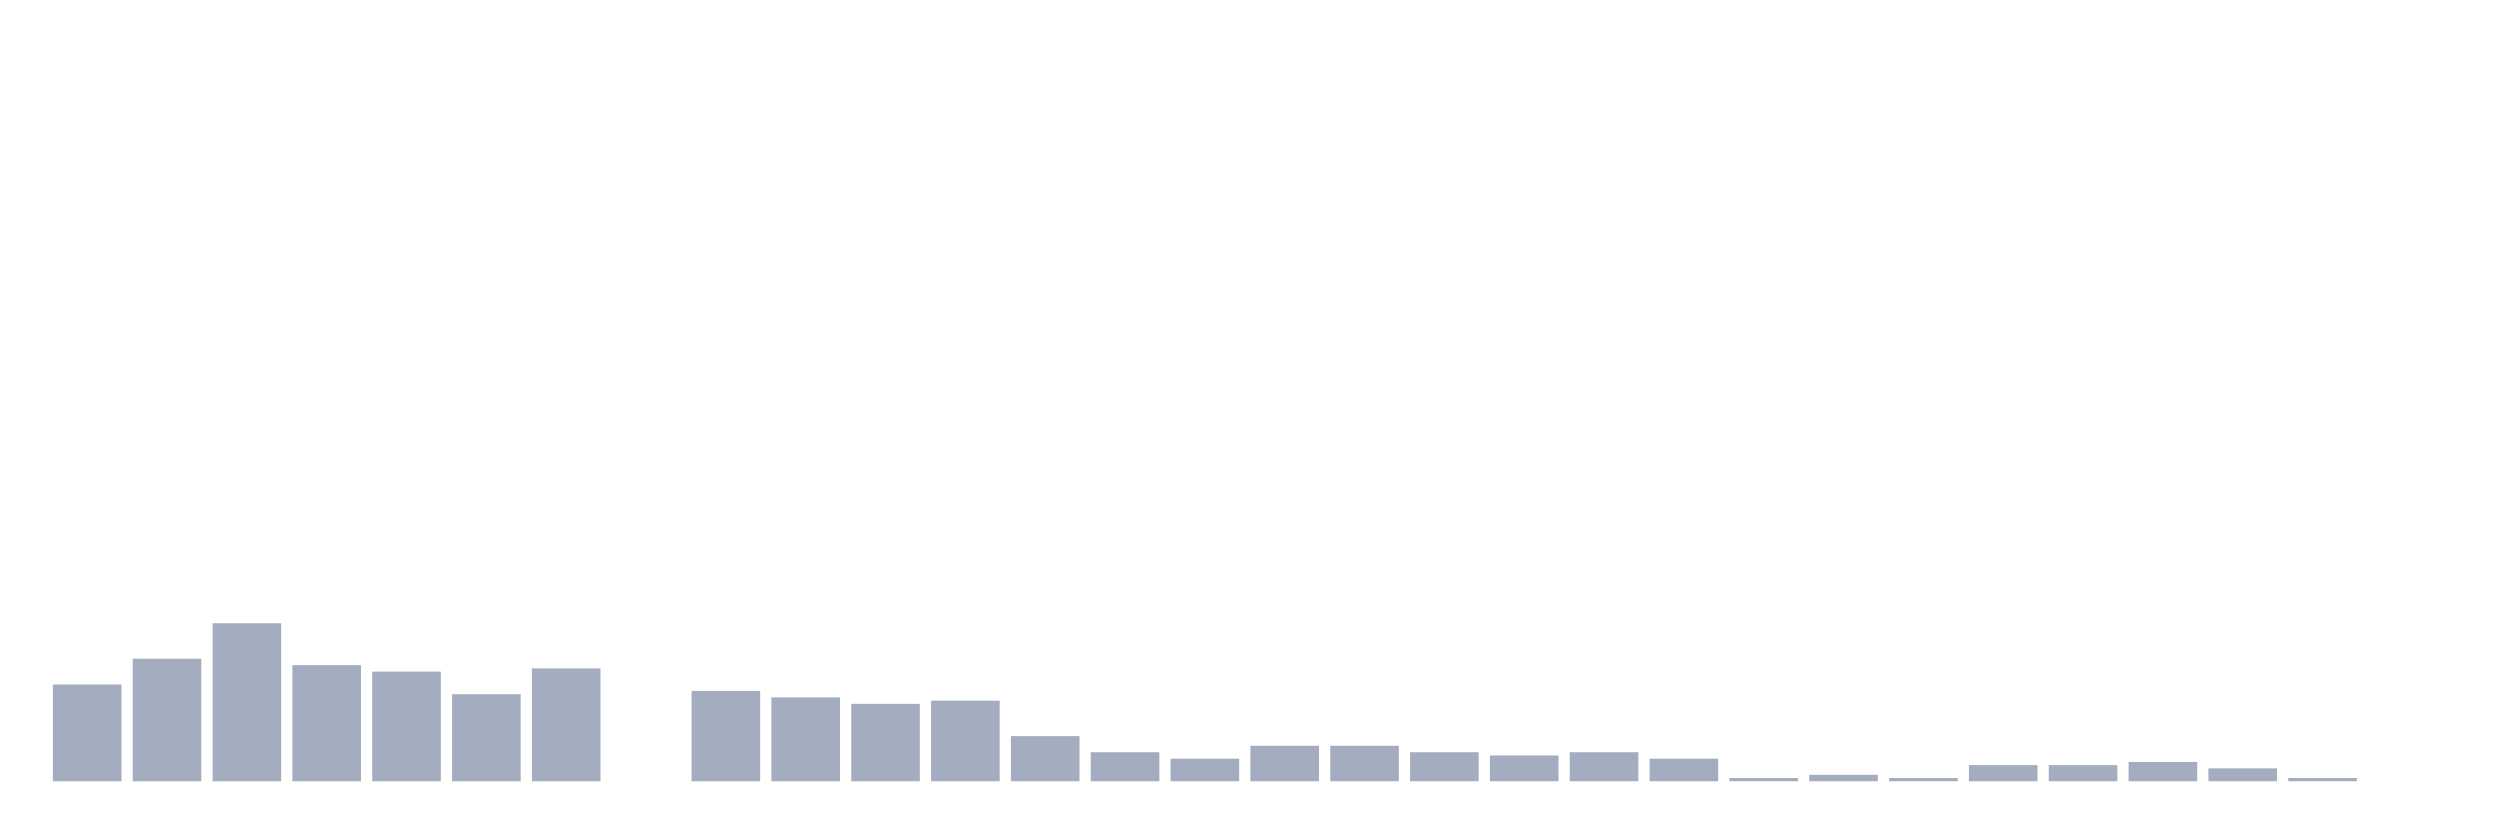
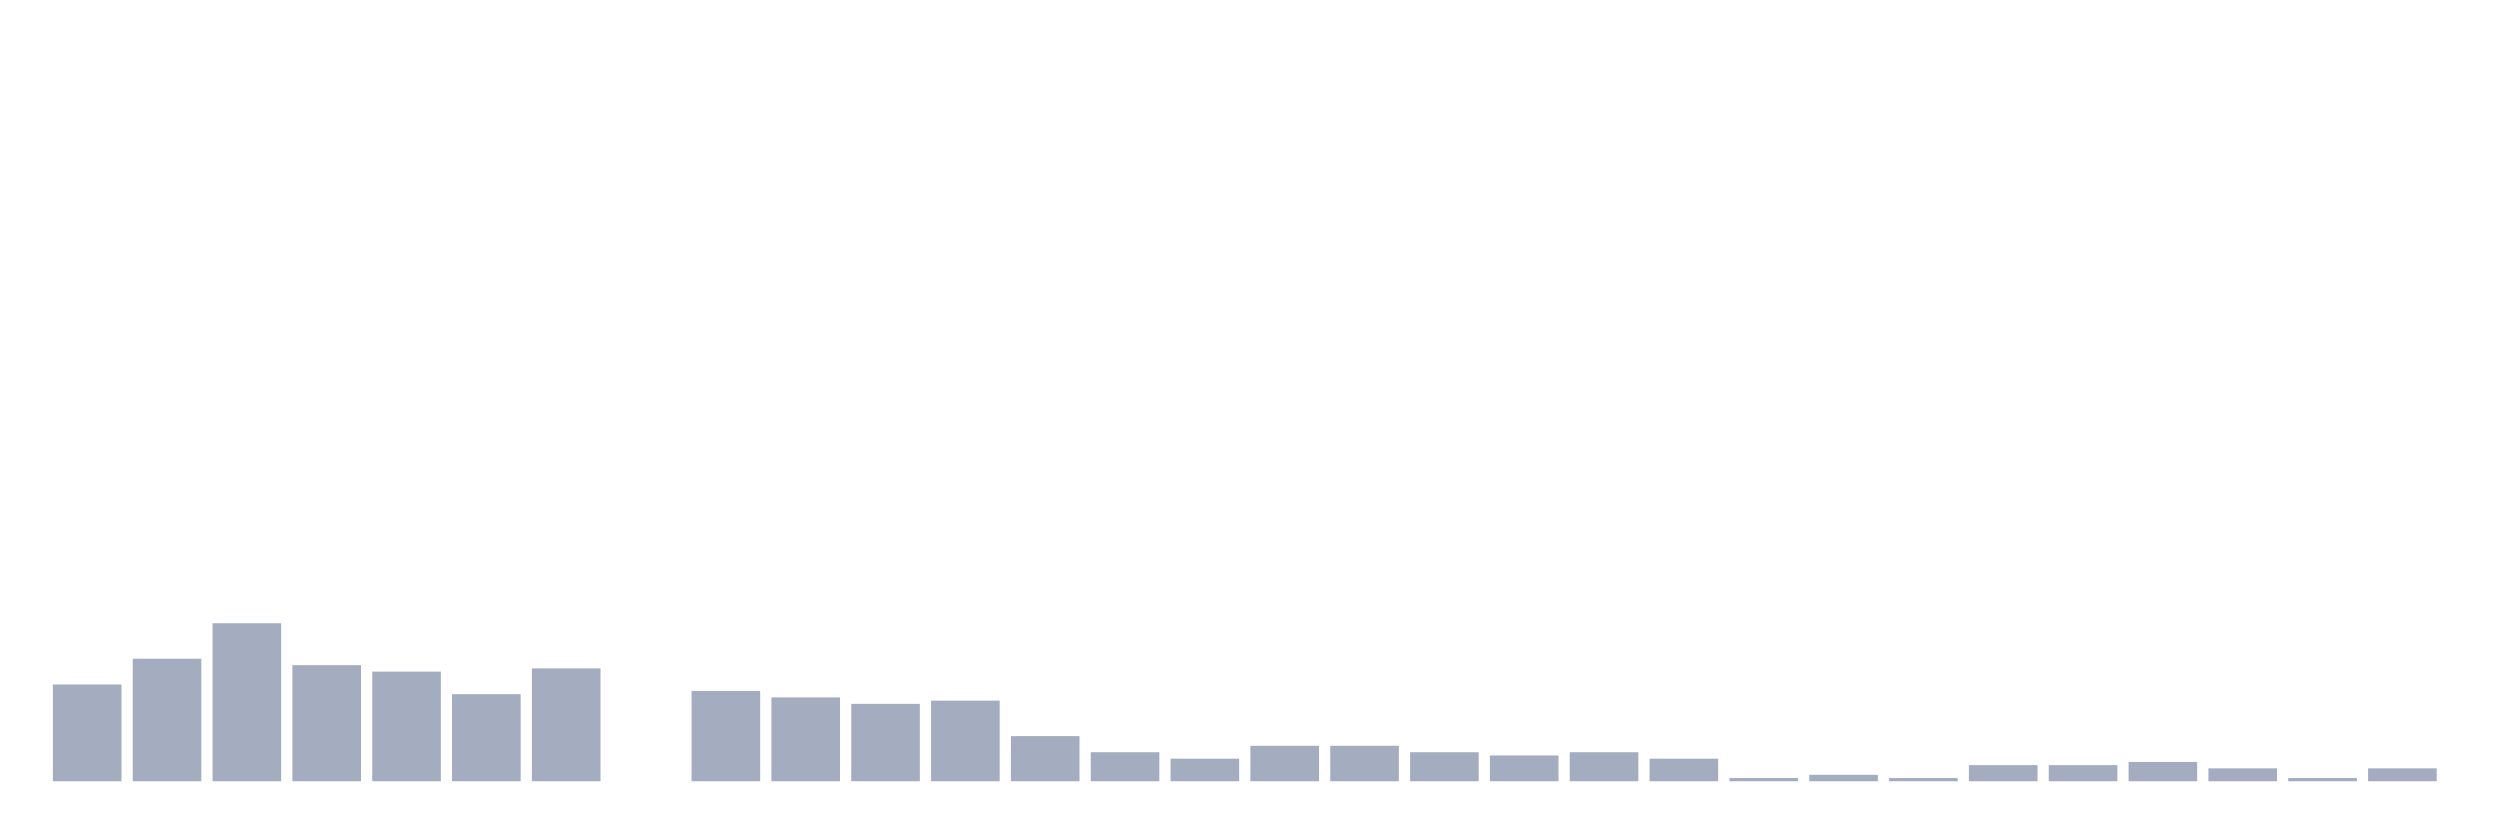
<svg xmlns="http://www.w3.org/2000/svg" viewBox="0 0 480 160">
  <g transform="translate(10,10)">
    <rect class="bar" x="0.153" width="13.175" y="121.424" height="18.576" fill="rgb(164,173,192)" />
    <rect class="bar" x="15.482" width="13.175" y="116.471" height="23.529" fill="rgb(164,173,192)" />
    <rect class="bar" x="30.81" width="13.175" y="109.659" height="30.341" fill="rgb(164,173,192)" />
    <rect class="bar" x="46.138" width="13.175" y="117.709" height="22.291" fill="rgb(164,173,192)" />
    <rect class="bar" x="61.466" width="13.175" y="118.947" height="21.053" fill="rgb(164,173,192)" />
    <rect class="bar" x="76.794" width="13.175" y="123.282" height="16.718" fill="rgb(164,173,192)" />
    <rect class="bar" x="92.123" width="13.175" y="118.328" height="21.672" fill="rgb(164,173,192)" />
    <rect class="bar" x="107.451" width="13.175" y="140" height="0" fill="rgb(164,173,192)" />
    <rect class="bar" x="122.779" width="13.175" y="122.663" height="17.337" fill="rgb(164,173,192)" />
    <rect class="bar" x="138.107" width="13.175" y="123.901" height="16.099" fill="rgb(164,173,192)" />
    <rect class="bar" x="153.436" width="13.175" y="125.139" height="14.861" fill="rgb(164,173,192)" />
    <rect class="bar" x="168.764" width="13.175" y="124.52" height="15.48" fill="rgb(164,173,192)" />
    <rect class="bar" x="184.092" width="13.175" y="131.331" height="8.669" fill="rgb(164,173,192)" />
    <rect class="bar" x="199.42" width="13.175" y="134.427" height="5.573" fill="rgb(164,173,192)" />
    <rect class="bar" x="214.748" width="13.175" y="135.666" height="4.334" fill="rgb(164,173,192)" />
    <rect class="bar" x="230.077" width="13.175" y="133.189" height="6.811" fill="rgb(164,173,192)" />
    <rect class="bar" x="245.405" width="13.175" y="133.189" height="6.811" fill="rgb(164,173,192)" />
    <rect class="bar" x="260.733" width="13.175" y="134.427" height="5.573" fill="rgb(164,173,192)" />
    <rect class="bar" x="276.061" width="13.175" y="135.046" height="4.954" fill="rgb(164,173,192)" />
    <rect class="bar" x="291.39" width="13.175" y="134.427" height="5.573" fill="rgb(164,173,192)" />
    <rect class="bar" x="306.718" width="13.175" y="135.666" height="4.334" fill="rgb(164,173,192)" />
    <rect class="bar" x="322.046" width="13.175" y="139.381" height="0.619" fill="rgb(164,173,192)" />
    <rect class="bar" x="337.374" width="13.175" y="138.762" height="1.238" fill="rgb(164,173,192)" />
    <rect class="bar" x="352.702" width="13.175" y="139.381" height="0.619" fill="rgb(164,173,192)" />
    <rect class="bar" x="368.031" width="13.175" y="136.904" height="3.096" fill="rgb(164,173,192)" />
    <rect class="bar" x="383.359" width="13.175" y="136.904" height="3.096" fill="rgb(164,173,192)" />
    <rect class="bar" x="398.687" width="13.175" y="136.285" height="3.715" fill="rgb(164,173,192)" />
    <rect class="bar" x="414.015" width="13.175" y="137.523" height="2.477" fill="rgb(164,173,192)" />
    <rect class="bar" x="429.344" width="13.175" y="139.381" height="0.619" fill="rgb(164,173,192)" />
-     <rect class="bar" x="444.672" width="13.175" y="140" height="0" fill="rgb(164,173,192)" />
+     <rect class="bar" x="444.672" width="13.175" y="137.523" height="2.477" fill="rgb(164,173,192)" />
  </g>
</svg>
